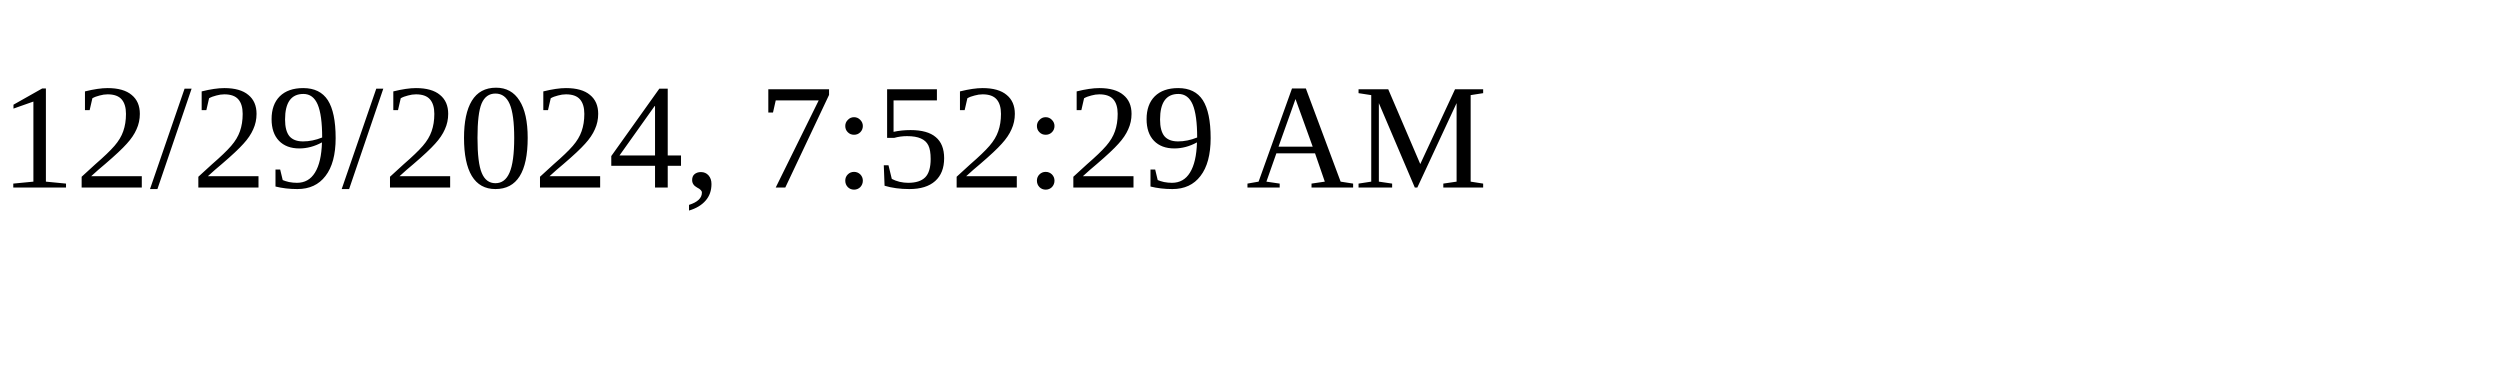
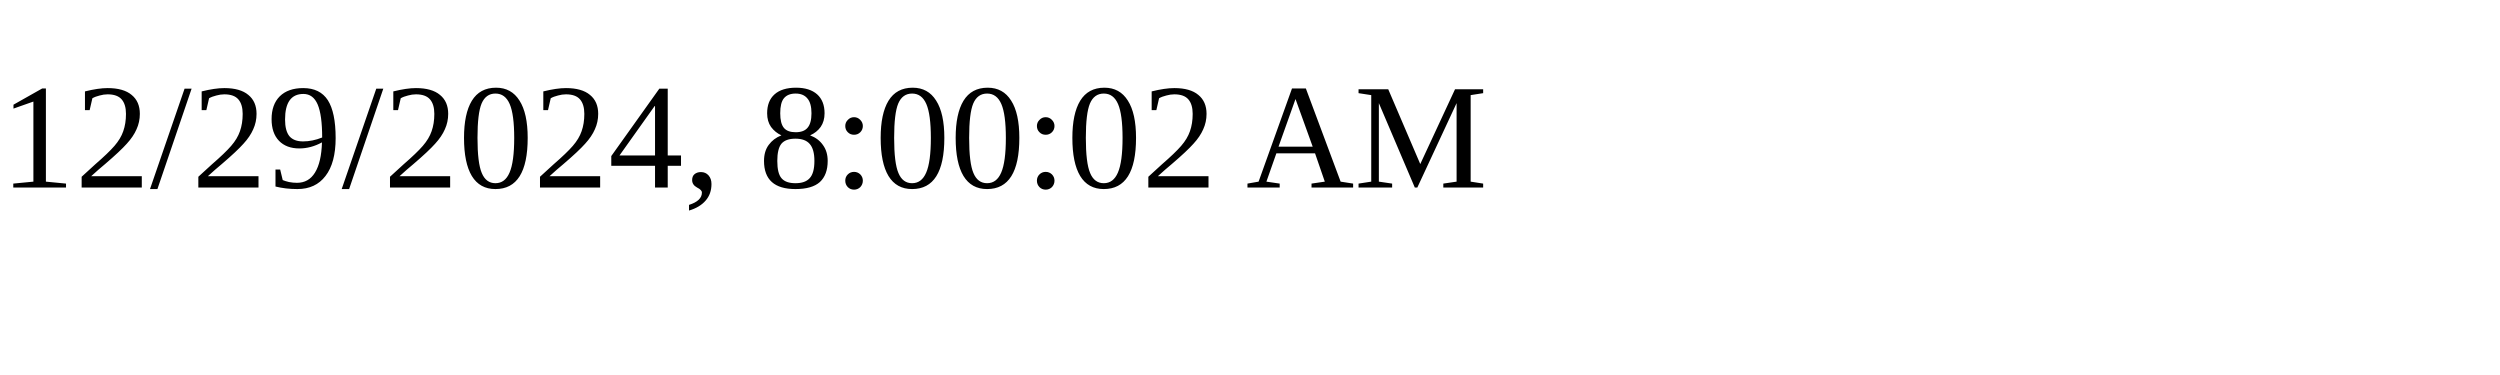
<svg xmlns="http://www.w3.org/2000/svg" height="30" width="200">
-   <text x="0" y="15">12/29/2024, 7:52:29 AM</text>
+   <text x="0" y="15">12/29/2024, 8:00:02 AM</text>
</svg>
